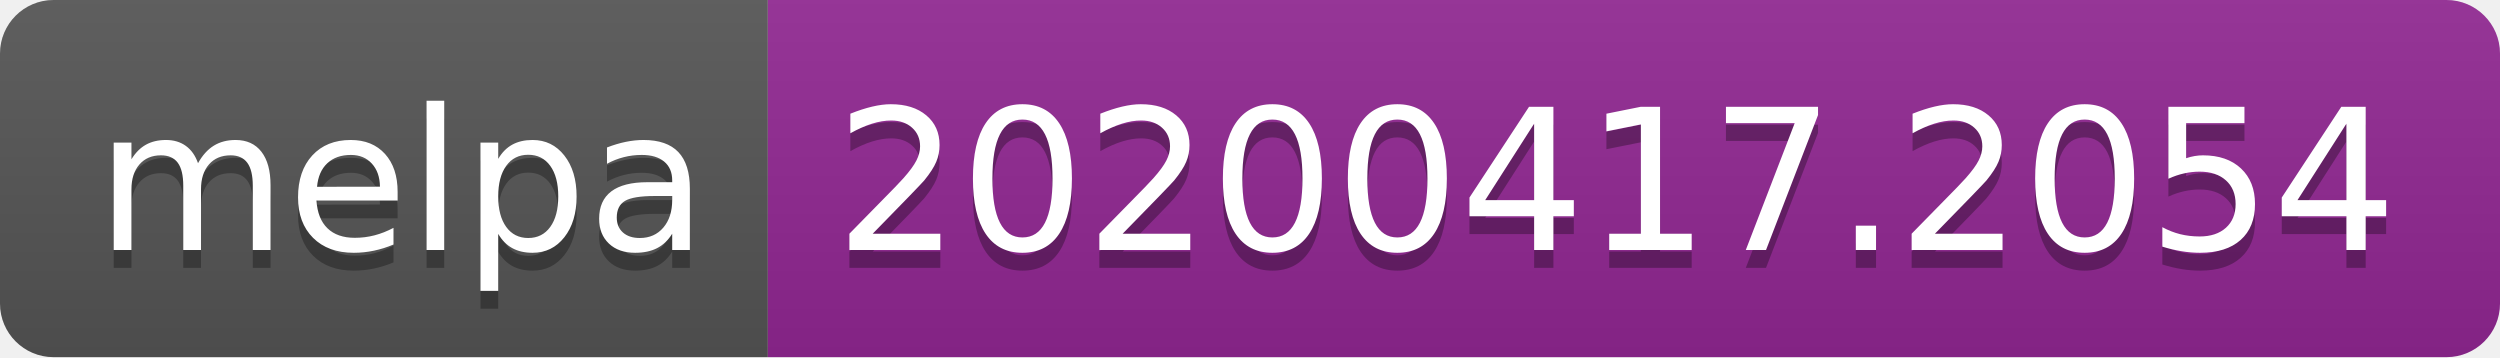
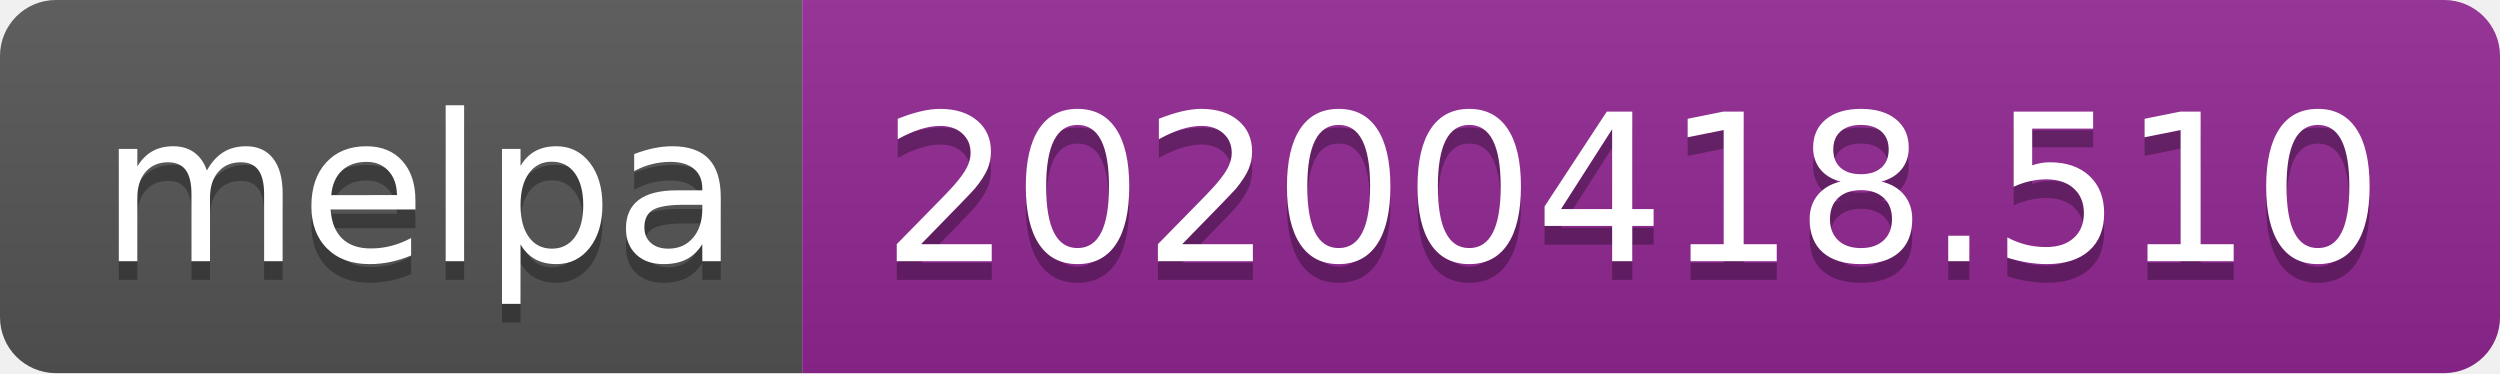
- <svg xmlns="http://www.w3.org/2000/svg" width="140" height="20">
+ <svg xmlns="http://www.w3.org/2000/svg" width="134" height="20">
  <linearGradient id="b" x2="0" y2="100%">
    <stop offset="0" stop-color="#bbb" stop-opacity=".1" />
    <stop offset="1" stop-opacity=".1" />
  </linearGradient>
  <clipPath id="a">
-     <rect width="140" height="20" rx="3" fill="#fff" />
+     <rect width="134" height="20" rx="3" fill="#fff" />
  </clipPath>
  <g clip-path="url(#a)">
    <path fill="#555" d="M0 0h43v20H0z" />
-     <path fill="#922793" d="M43 0h97v20H43z" />
-     <path fill="url(#b)" d="M0 0h140v20H0z" />
+     <path fill="#922793" d="M43 0h91v20H43z" />
+     <path fill="url(#b)" d="M0 0h134v20H0z" />
  </g>
  <g fill="#fff" text-anchor="middle" font-family="DejaVu Sans,Verdana,Geneva,sans-serif" font-size="110">
    <text x="225" y="150" fill="#010101" fill-opacity=".3" transform="scale(.1)" textLength="330">melpa</text>
    <text x="225" y="140" transform="scale(.1)" textLength="330">melpa</text>
-     <text x="905" y="150" fill="#010101" fill-opacity=".3" transform="scale(.1)" textLength="870">20200417.2054</text>
-     <text x="905" y="140" transform="scale(.1)" textLength="870">20200417.2054</text>
+     <text x="875" y="150" fill="#010101" fill-opacity=".3" transform="scale(.1)" textLength="810">20200418.510</text>
+     <text x="875" y="140" transform="scale(.1)" textLength="810">20200418.510</text>
  </g>
</svg>
